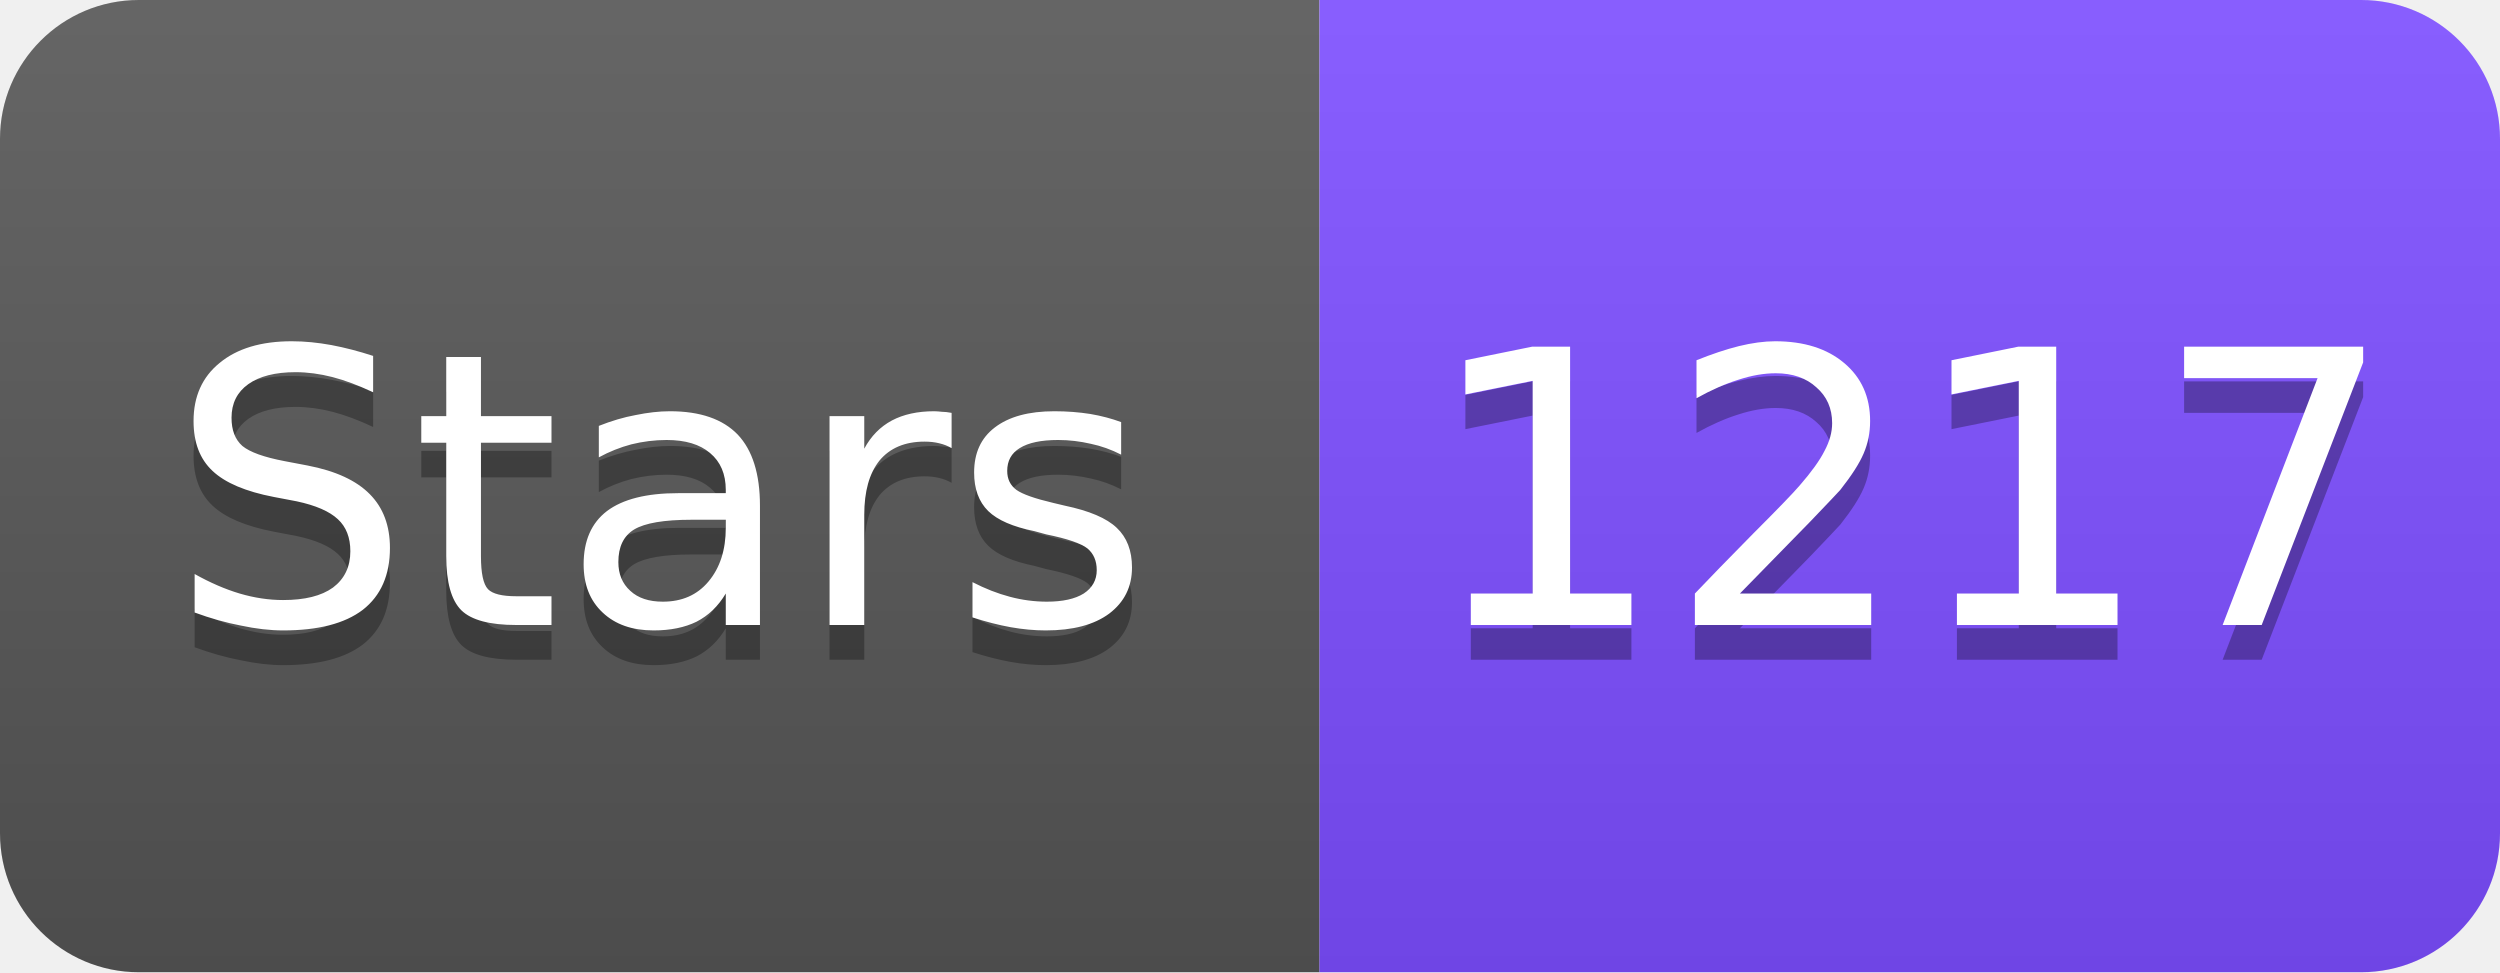
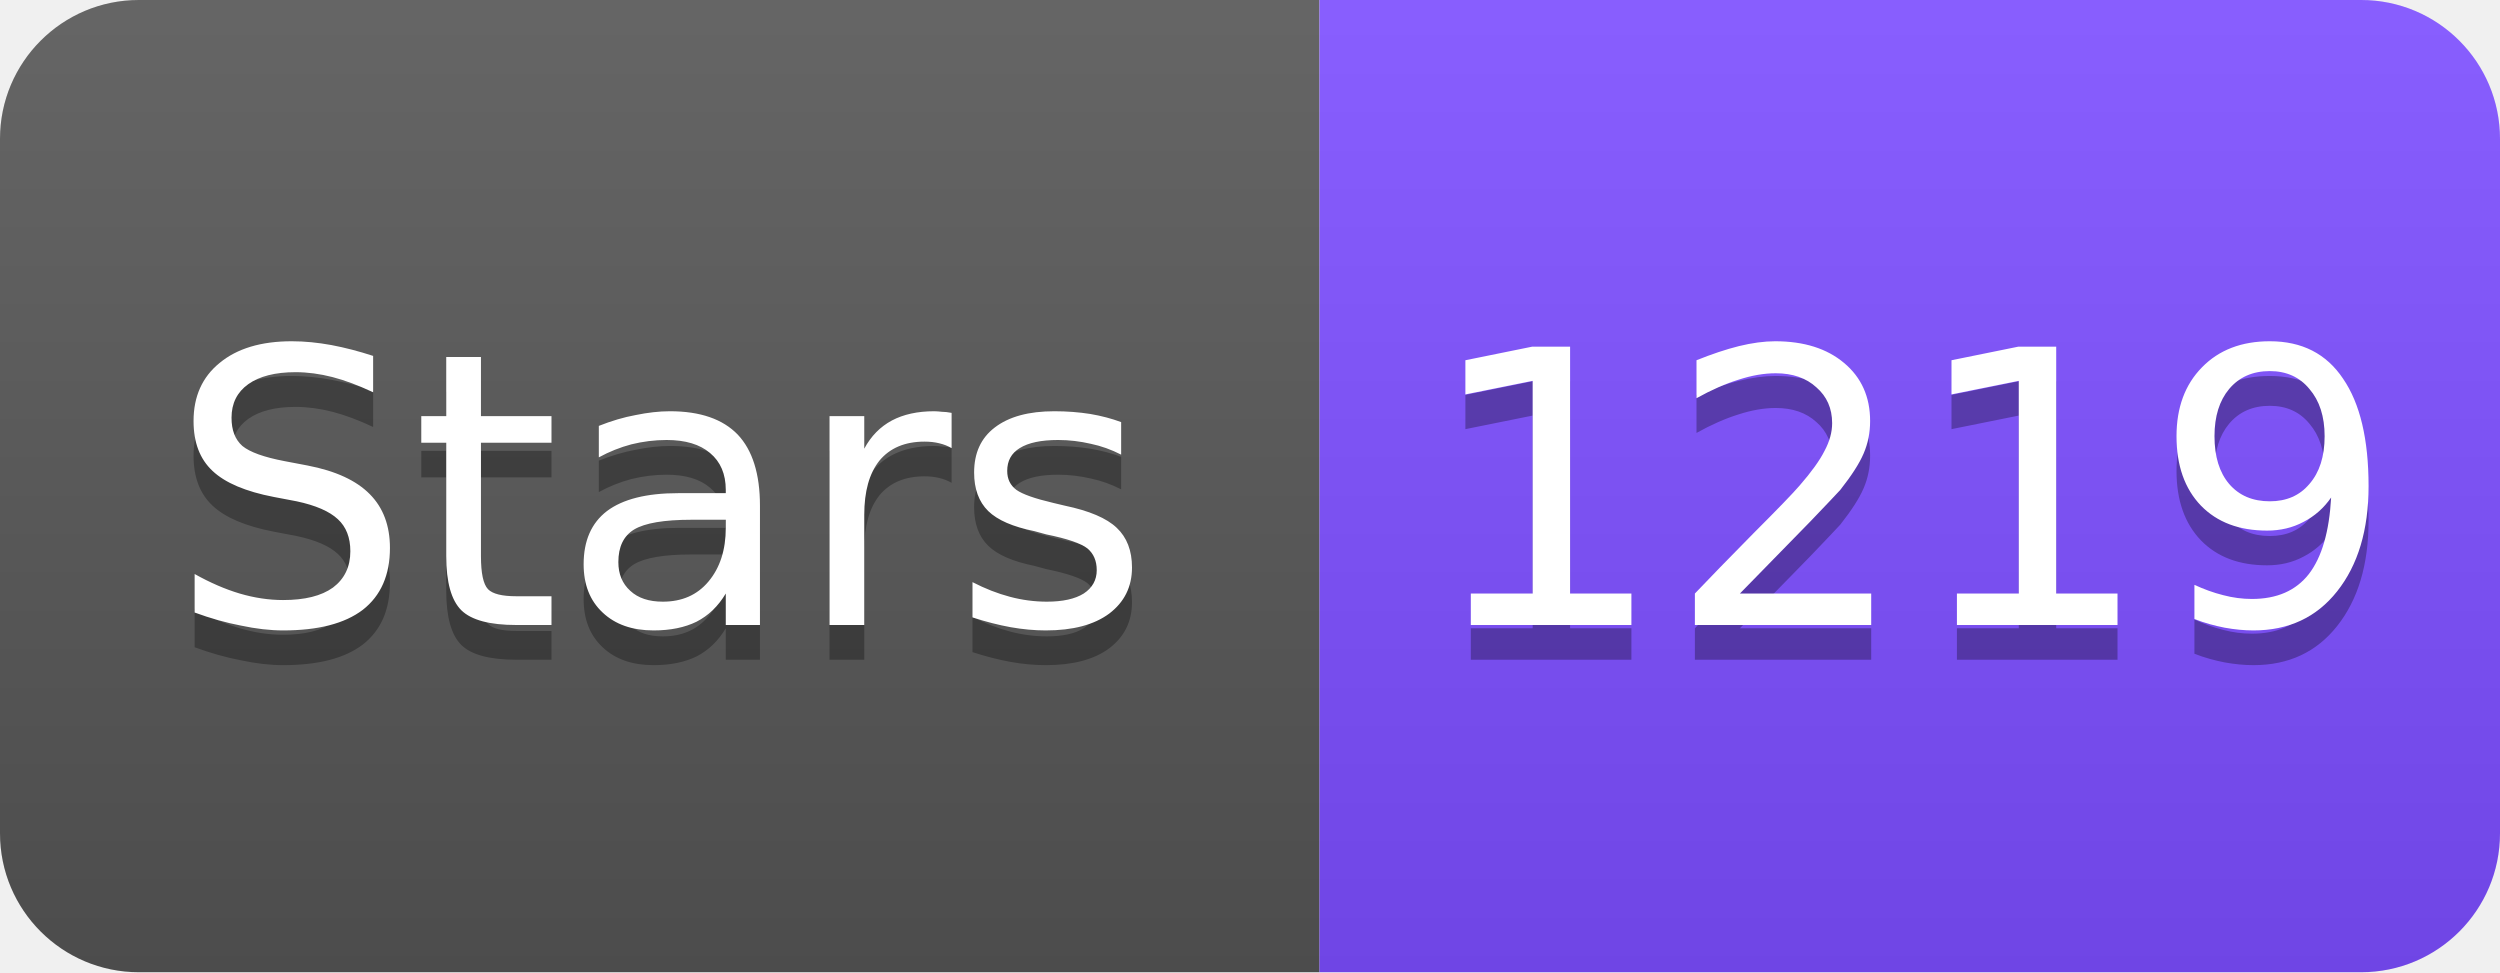
<svg xmlns="http://www.w3.org/2000/svg" width="72" height="28" viewBox="0 0 72 28">
  <linearGradient id="s" x2="0" y2="100%">
    <stop offset="0" stop-color="#fff" stop-opacity=".1" />
    <stop offset="1" stop-opacity=".1" />
  </linearGradient>
  <clipPath id="r">
    <rect width="72" height="28" rx="4" fill="#fff" />
  </clipPath>
  <g clip-path="url(#r)">
    <rect width="38" height="28" fill="#555" />
    <rect x="38" width="34" height="28" fill="#7C4DFF" />
    <rect width="72" height="28" fill="url(#s)" />
  </g>
  <g fill="#fff" text-anchor="middle" font-family="Verdana,Geneva,DejaVu Sans,sans-serif" font-size="11">
    <text x="19" y="19" fill="#010101" fill-opacity=".3">Stars</text>
    <text x="19" y="18">Stars</text>
-     <text x="55" y="19" fill="#010101" fill-opacity=".3">1217</text>
-     <text x="55" y="18">1217</text>
+     <text x="55" y="19" fill="#010101" fill-opacity=".3">1219</text>
+     <text x="55" y="18">1219</text>
  </g>
</svg>
